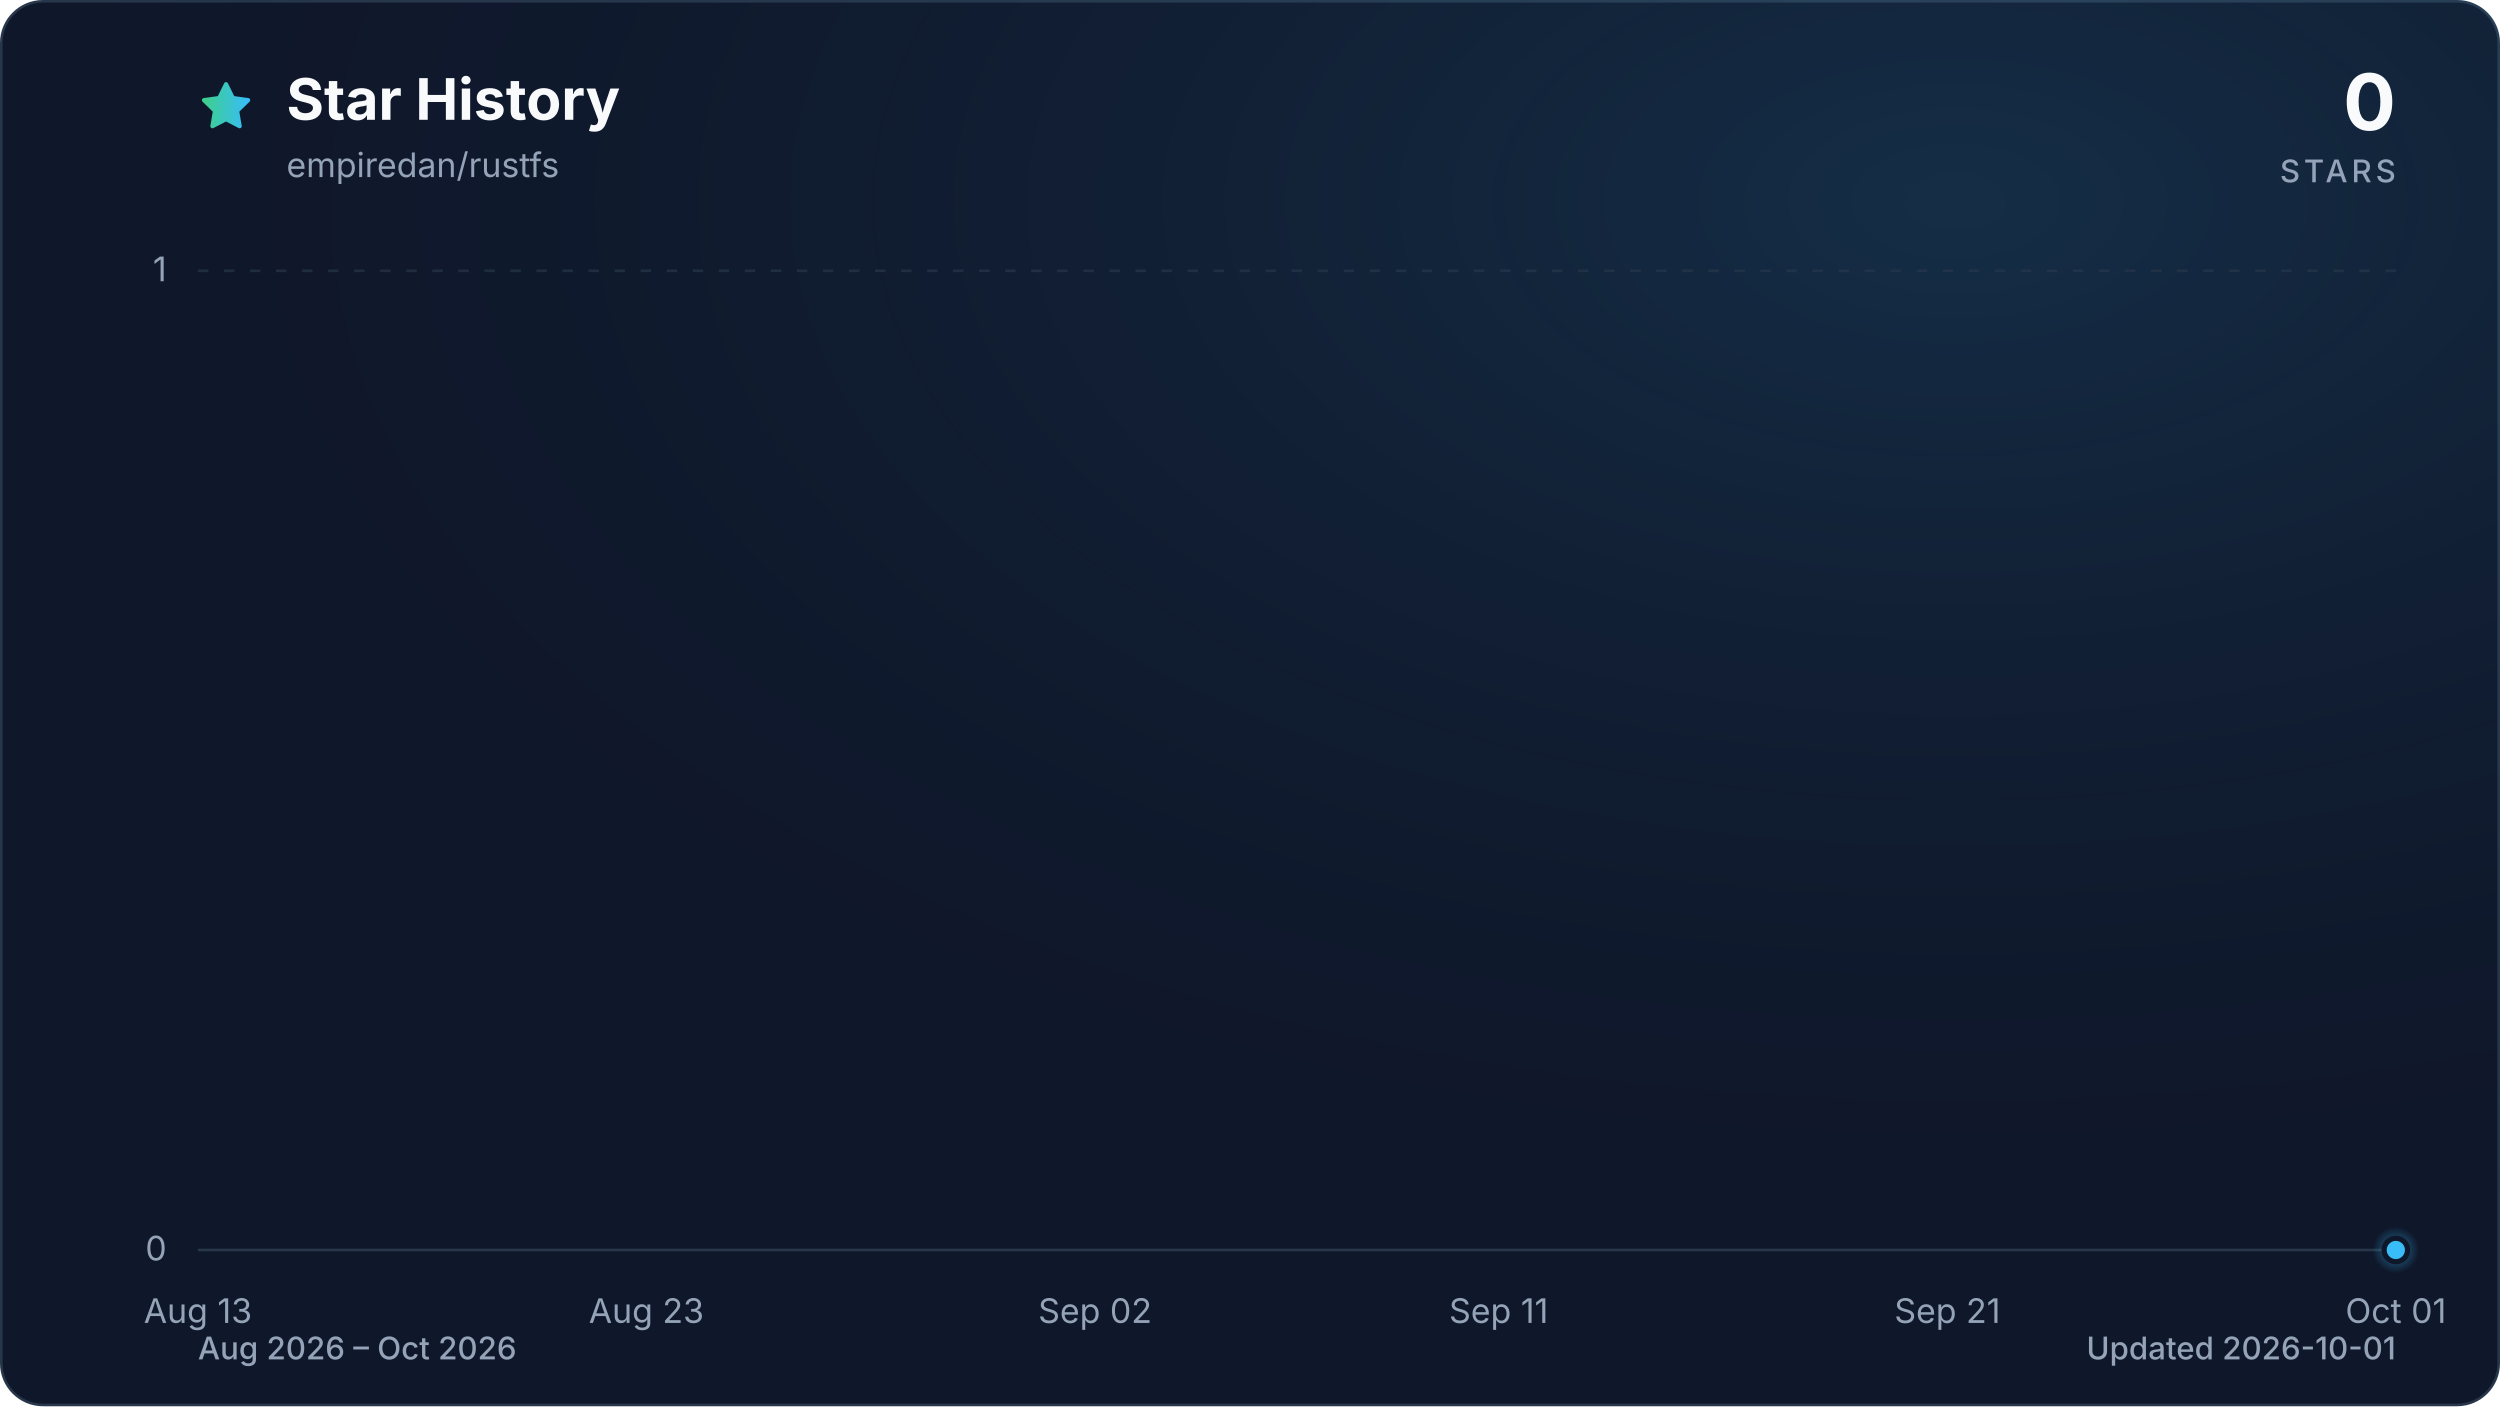
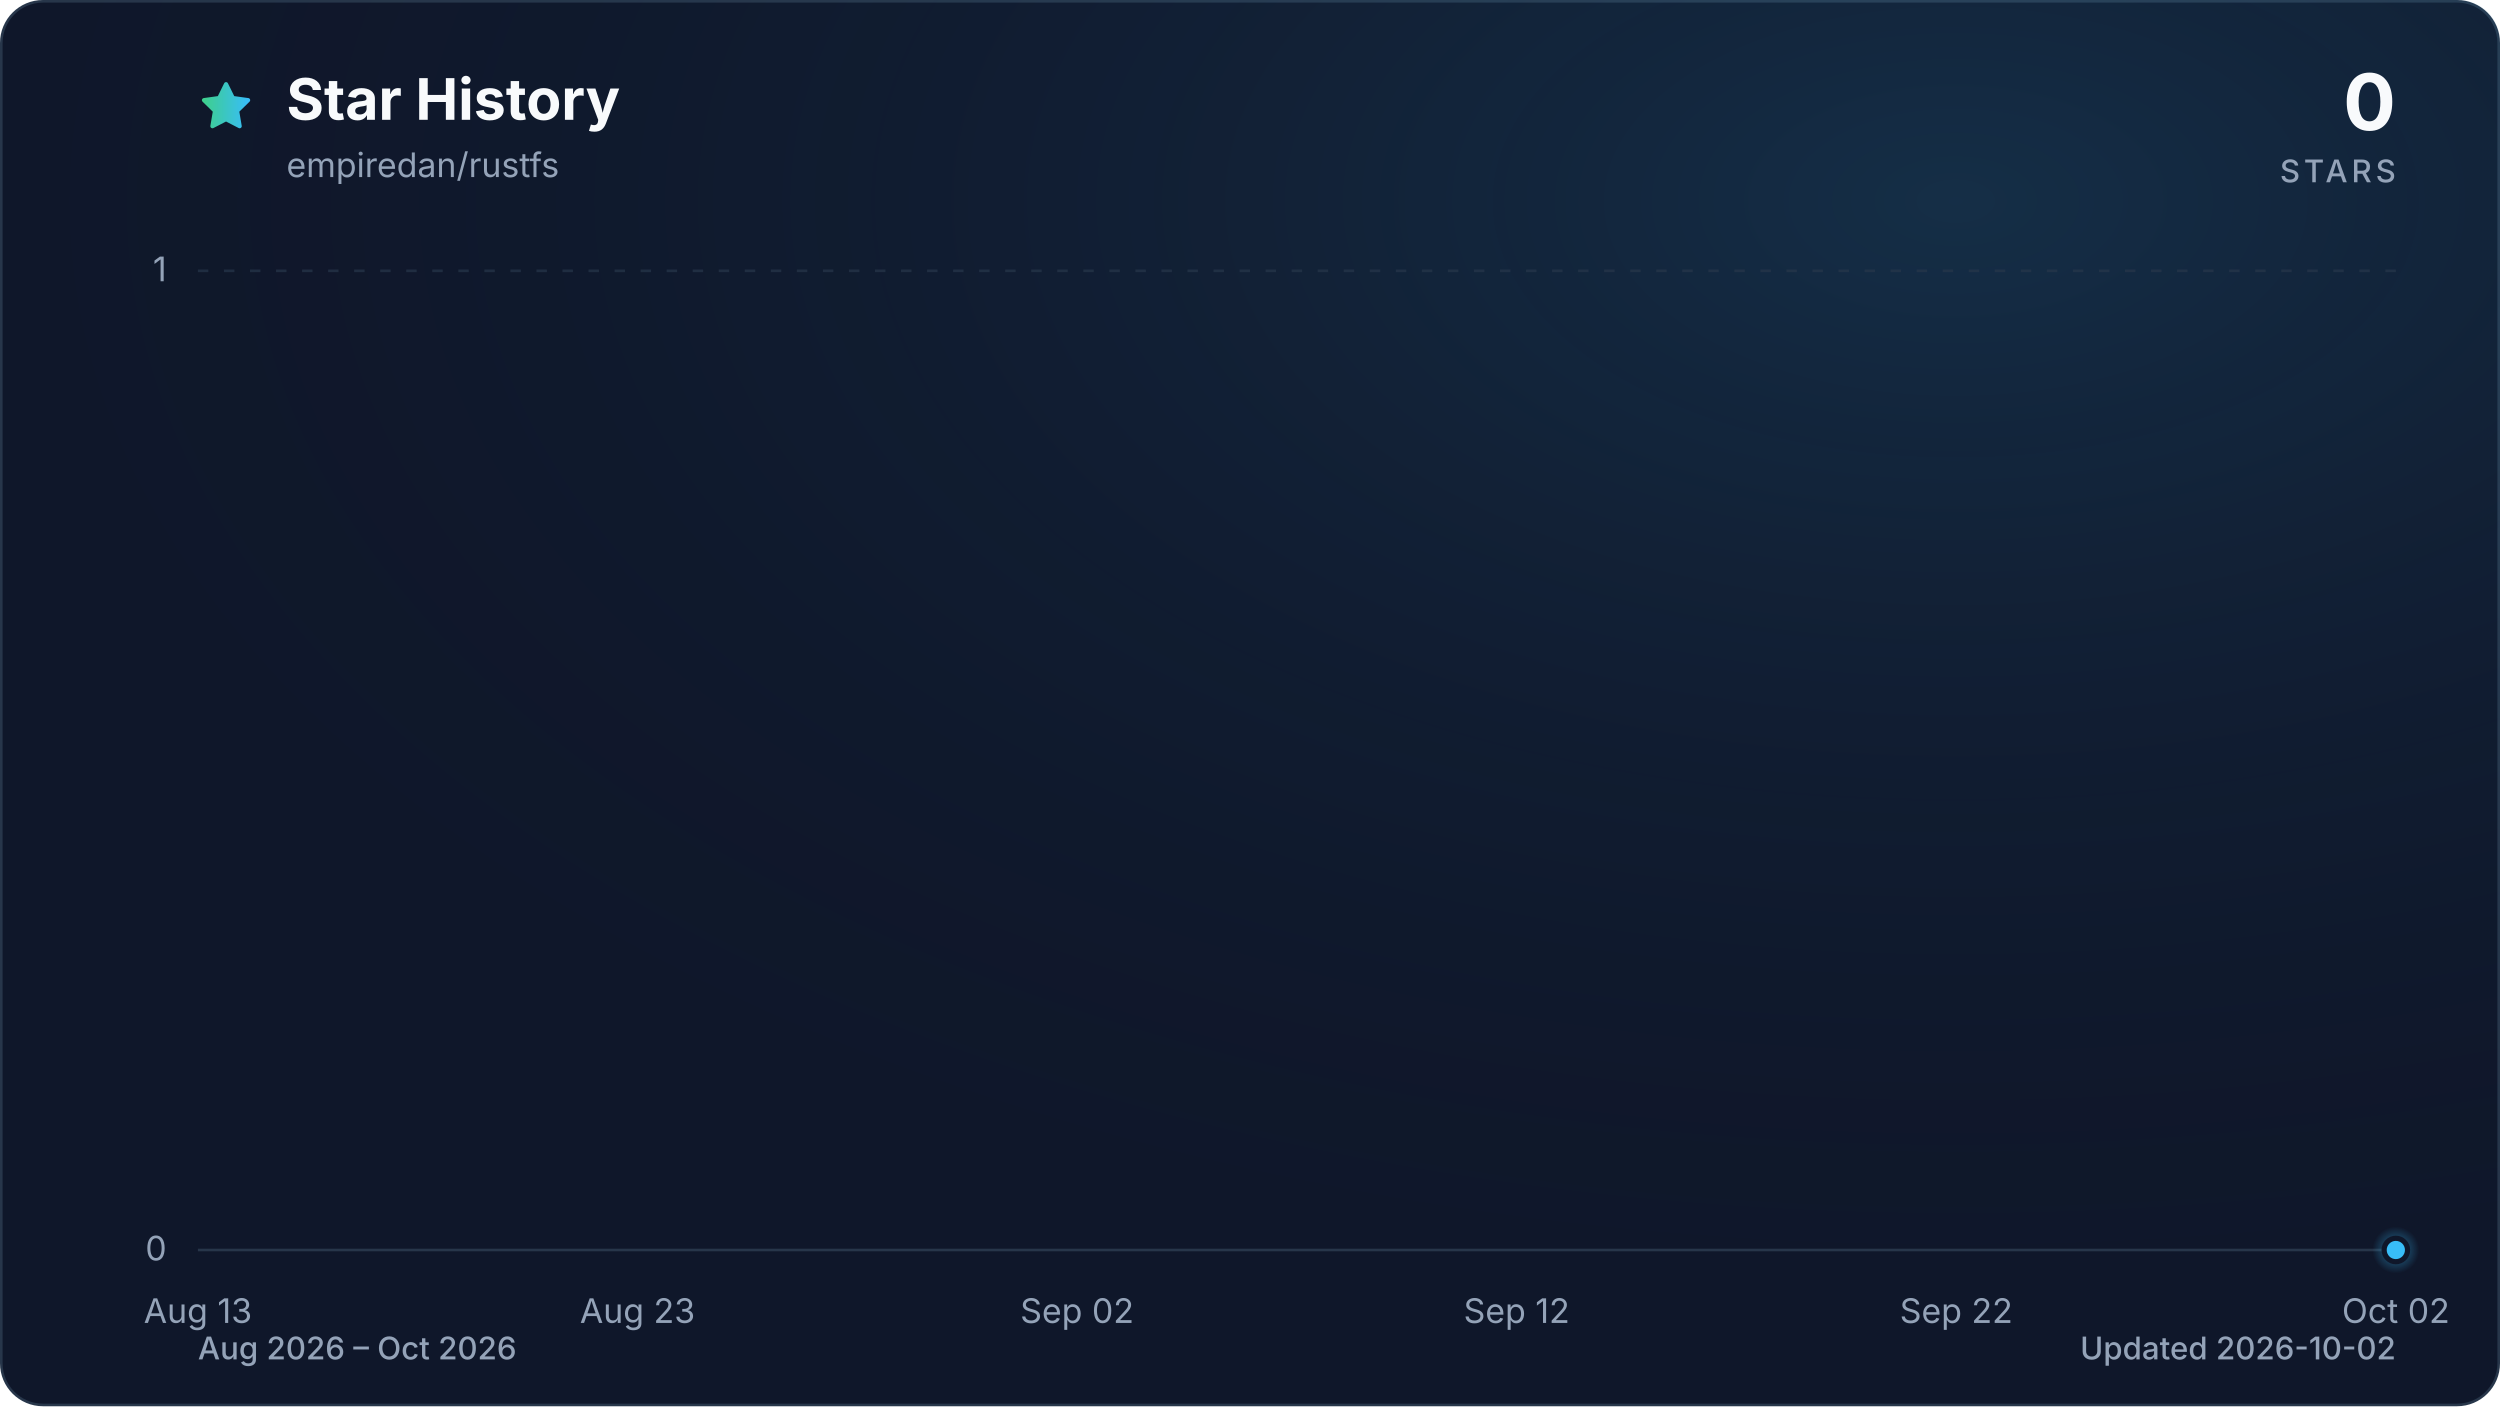
<svg xmlns="http://www.w3.org/2000/svg" viewBox="0 0 960 540" role="img" aria-labelledby="title description" data-style="gradient" data-variant="glow" data-animated="true">
  <defs>
    <linearGradient id="trend" x1="0" y1="0" x2="1" y2="0">
      <stop offset="0%" stop-color="#3ecf8e" />
      <stop offset="100%" stop-color="#38bdf8" />
    </linearGradient>
    <linearGradient id="area" x1="0" y1="0" x2="0" y2="1">
      <stop offset="0%" stop-color="#3ecf8e" stop-opacity="0.30" />
      <stop offset="55%" stop-color="#38bdf8" stop-opacity="0.10" />
      <stop offset="100%" stop-color="#38bdf8" stop-opacity="0.01" />
    </linearGradient>
    <radialGradient id="marker-halo" cx="50%" cy="50%" r="50%">
      <stop offset="0%" stop-color="#38bdf8" stop-opacity="0.55" />
      <stop offset="100%" stop-color="#38bdf8" stop-opacity="0" />
    </radialGradient>
    <radialGradient id="surface-glow" cx="78%" cy="14%" r="80%">
      <stop offset="0%" stop-color="#38bdf8" stop-opacity="0.14" />
      <stop offset="100%" stop-color="#0f172a" stop-opacity="0" />
    </radialGradient>
    <filter id="trend-glow" x="-20%" y="-20%" width="140%" height="140%">
      <feGaussianBlur stdDeviation="7" />
    </filter>
  </defs>
  <style>
.trend-enter{transform-box:fill-box;transform-origin:center;animation:trend-enter 520ms cubic-bezier(0.16,1,0.3,1)}
.marker-enter{transform-box:fill-box;transform-origin:center;animation:marker-enter 320ms cubic-bezier(0.16,1,0.3,1) 200ms both}
.marker-pulse{transform-box:fill-box;transform-origin:center;animation:marker-pulse 2.6s ease-out infinite}
@keyframes trend-enter{from{opacity:.35;transform:translateY(10px)}to{opacity:1;transform:translateY(0)}}
@keyframes marker-enter{from{opacity:0;transform:scale(.4)}to{opacity:1;transform:scale(1)}}
@keyframes marker-pulse{0%{opacity:.5;transform:scale(.7)}70%,100%{opacity:0;transform:scale(2.1)}}
@media (prefers-reduced-motion:reduce){.trend-enter,.marker-enter,.marker-pulse{animation:none!important}}
@media (prefers-reduced-motion:reduce){.marker-pulse{opacity:0}}
</style>
  <rect x="0.5" y="0.5" width="959" height="539" fill="#0f172a" stroke="#27364a" stroke-width="1" rx="16" />
  <rect width="960" height="540" fill="url(#surface-glow)" rx="16" />
  <path d="M12 2.6l2.9 5.9 6.5.9-4.7 4.6 1.1 6.5-5.8-3-5.8 3 1.1-6.5-4.7-4.6 6.5-.9L12 2.6Z" transform="translate(76 30) scale(.9)" fill="url(#trend)" stroke="url(#trend)" stroke-width="1.8" stroke-linejoin="round" aria-hidden="true" />
  <text x="110" y="46" fill="#f8fafc" font-family="ui-sans-serif, system-ui, -apple-system, BlinkMacSystemFont, 'Segoe UI', sans-serif" font-size="22" font-weight="700">Star History</text>
  <text x="110" y="68" fill="#94a3b8" font-family="ui-sans-serif, system-ui, -apple-system, BlinkMacSystemFont, 'Segoe UI', sans-serif" font-size="13">empiredan/rustfs</text>
  <text x="920" y="50" fill="#f8fafc" font-family="ui-sans-serif, system-ui, -apple-system, BlinkMacSystemFont, 'Segoe UI', sans-serif" font-size="30" font-weight="700" text-anchor="end">0</text>
  <text x="920" y="70" fill="#94a3b8" font-family="ui-sans-serif, system-ui, -apple-system, BlinkMacSystemFont, 'Segoe UI', sans-serif" font-size="12" font-weight="500" letter-spacing="1.5" text-anchor="end">STARS</text>
  <line x1="76" y1="480.0" x2="920" y2="480.0" stroke="#27364a" stroke-width="1" stroke-dasharray="0" opacity="1" />
  <text x="64" y="484.0" fill="#94a3b8" font-family="ui-sans-serif, system-ui, -apple-system, BlinkMacSystemFont, 'Segoe UI', sans-serif" font-size="13" text-anchor="end">0</text>
  <line x1="76" y1="104.0" x2="920" y2="104.0" stroke="#27364a" stroke-width="1" stroke-dasharray="4 6" opacity="0.7" />
  <text x="64" y="108.0" fill="#94a3b8" font-family="ui-sans-serif, system-ui, -apple-system, BlinkMacSystemFont, 'Segoe UI', sans-serif" font-size="13" text-anchor="end">1</text>
  <text x="76.0" y="508" fill="#94a3b8" font-family="ui-sans-serif, system-ui, -apple-system, BlinkMacSystemFont, 'Segoe UI', sans-serif" font-size="13" text-anchor="middle">Aug 13</text>
-   <text x="248.2" y="508" fill="#94a3b8" font-family="ui-sans-serif, system-ui, -apple-system, BlinkMacSystemFont, 'Segoe UI', sans-serif" font-size="13" text-anchor="middle">Aug 23</text>
-   <text x="420.5" y="508" fill="#94a3b8" font-family="ui-sans-serif, system-ui, -apple-system, BlinkMacSystemFont, 'Segoe UI', sans-serif" font-size="13" text-anchor="middle">Sep 02</text>
-   <text x="575.5" y="508" fill="#94a3b8" font-family="ui-sans-serif, system-ui, -apple-system, BlinkMacSystemFont, 'Segoe UI', sans-serif" font-size="13" text-anchor="middle">Sep 11</text>
-   <text x="747.8" y="508" fill="#94a3b8" font-family="ui-sans-serif, system-ui, -apple-system, BlinkMacSystemFont, 'Segoe UI', sans-serif" font-size="13" text-anchor="middle">Sep 21</text>
-   <text x="920.0" y="508" fill="#94a3b8" font-family="ui-sans-serif, system-ui, -apple-system, BlinkMacSystemFont, 'Segoe UI', sans-serif" font-size="13" text-anchor="middle">Oct 01</text>
+   <text x="244.8" y="508" fill="#94a3b8" font-family="ui-sans-serif, system-ui, -apple-system, BlinkMacSystemFont, 'Segoe UI', sans-serif" font-size="13" text-anchor="middle">Aug 23</text>
+   <text x="413.6" y="508" fill="#94a3b8" font-family="ui-sans-serif, system-ui, -apple-system, BlinkMacSystemFont, 'Segoe UI', sans-serif" font-size="13" text-anchor="middle">Sep 02</text>
+   <text x="582.4" y="508" fill="#94a3b8" font-family="ui-sans-serif, system-ui, -apple-system, BlinkMacSystemFont, 'Segoe UI', sans-serif" font-size="13" text-anchor="middle">Sep 12</text>
+   <text x="751.2" y="508" fill="#94a3b8" font-family="ui-sans-serif, system-ui, -apple-system, BlinkMacSystemFont, 'Segoe UI', sans-serif" font-size="13" text-anchor="middle">Sep 22</text>
+   <text x="920.0" y="508" fill="#94a3b8" font-family="ui-sans-serif, system-ui, -apple-system, BlinkMacSystemFont, 'Segoe UI', sans-serif" font-size="13" text-anchor="middle">Oct 02</text>
  <g class="trend-enter">
-     <path d="M 76.0 480.0 C 81.7 480.0, 87.5 480.0, 93.2 480.0 C 99.0 480.0, 104.7 480.0, 110.4 480.0 C 116.2 480.0, 121.9 480.0, 127.7 480.0 C 133.4 480.0, 139.2 480.0, 144.9 480.0 C 150.6 480.0, 156.4 480.0, 162.1 480.0 C 167.9 480.0, 173.6 480.0, 179.3 480.0 C 185.1 480.0, 190.8 480.0, 196.6 480.0 C 202.3 480.0, 208.1 480.0, 213.8 480.0 C 219.5 480.0, 225.3 480.0, 231.0 480.0 C 236.8 480.0, 242.5 480.0, 248.2 480.0 C 254.0 480.0, 259.7 480.0, 265.5 480.0 C 271.2 480.0, 277.0 480.0, 282.7 480.0 C 288.4 480.0, 294.2 480.0, 299.9 480.0 C 305.7 480.0, 311.4 480.0, 317.1 480.0 C 322.9 480.0, 328.6 480.0, 334.4 480.0 C 340.1 480.0, 345.9 480.0, 351.6 480.0 C 357.3 480.0, 363.1 480.0, 368.8 480.0 C 374.6 480.0, 380.3 480.0, 386.0 480.0 C 391.8 480.0, 397.5 480.0, 403.3 480.0 C 409.0 480.0, 414.7 480.0, 420.5 480.0 C 426.2 480.0, 432.0 480.0, 437.7 480.0 C 443.5 480.0, 449.2 480.0, 454.9 480.0 C 460.7 480.0, 466.4 480.0, 472.2 480.0 C 477.9 480.0, 483.6 480.0, 489.4 480.0 C 495.1 480.0, 500.9 480.0, 506.6 480.0 C 512.4 480.0, 518.1 480.0, 523.8 480.0 C 529.6 480.0, 535.3 480.0, 541.1 480.0 C 546.8 480.0, 552.5 480.0, 558.3 480.0 C 564.0 480.0, 569.8 480.0, 575.5 480.0 C 581.3 480.0, 587.0 480.0, 592.7 480.0 C 598.5 480.0, 604.2 480.0, 610.0 480.0 C 615.7 480.0, 621.4 480.0, 627.2 480.0 C 632.9 480.0, 638.7 480.0, 644.4 480.0 C 650.1 480.0, 655.9 480.0, 661.6 480.0 C 667.4 480.0, 673.1 480.0, 678.9 480.0 C 684.6 480.0, 690.3 480.0, 696.1 480.0 C 701.8 480.0, 707.6 480.0, 713.3 480.0 C 719.0 480.0, 724.8 480.0, 730.5 480.0 C 736.3 480.0, 742.0 480.0, 747.8 480.0 C 753.5 480.0, 759.2 480.0, 765.0 480.0 C 770.7 480.0, 776.5 480.0, 782.2 480.0 C 787.9 480.0, 793.7 480.0, 799.4 480.0 C 805.2 480.0, 810.9 480.0, 816.7 480.0 C 822.4 480.0, 828.1 480.0, 833.9 480.0 C 839.6 480.0, 845.4 480.0, 851.1 480.0 C 856.8 480.0, 862.6 480.0, 868.3 480.0 C 874.1 480.0, 879.8 480.0, 885.6 480.0 C 891.3 480.0, 897.0 480.0, 902.8 480.0 C 908.5 480.0, 914.3 480.0, 920.0 480.0 L 920.0 480.0 L 76.0 480.0 Z" fill="url(#area)" />
-     <path d="M 76.0 480.0 C 81.7 480.0, 87.5 480.0, 93.2 480.0 C 99.0 480.0, 104.7 480.0, 110.4 480.0 C 116.2 480.0, 121.9 480.0, 127.7 480.0 C 133.4 480.0, 139.2 480.0, 144.9 480.0 C 150.6 480.0, 156.4 480.0, 162.1 480.0 C 167.9 480.0, 173.6 480.0, 179.3 480.0 C 185.1 480.0, 190.8 480.0, 196.6 480.0 C 202.3 480.0, 208.1 480.0, 213.8 480.0 C 219.5 480.0, 225.3 480.0, 231.0 480.0 C 236.8 480.0, 242.5 480.0, 248.2 480.0 C 254.0 480.0, 259.7 480.0, 265.5 480.0 C 271.2 480.0, 277.0 480.0, 282.7 480.0 C 288.4 480.0, 294.2 480.0, 299.9 480.0 C 305.7 480.0, 311.4 480.0, 317.1 480.0 C 322.9 480.0, 328.6 480.0, 334.4 480.0 C 340.1 480.0, 345.9 480.0, 351.6 480.0 C 357.3 480.0, 363.1 480.0, 368.8 480.0 C 374.6 480.0, 380.3 480.0, 386.0 480.0 C 391.8 480.0, 397.5 480.0, 403.3 480.0 C 409.0 480.0, 414.7 480.0, 420.5 480.0 C 426.2 480.0, 432.0 480.0, 437.7 480.0 C 443.5 480.0, 449.2 480.0, 454.9 480.0 C 460.7 480.0, 466.4 480.0, 472.2 480.0 C 477.9 480.0, 483.6 480.0, 489.4 480.0 C 495.1 480.0, 500.9 480.0, 506.6 480.0 C 512.4 480.0, 518.1 480.0, 523.8 480.0 C 529.6 480.0, 535.3 480.0, 541.1 480.0 C 546.8 480.0, 552.5 480.0, 558.3 480.0 C 564.0 480.0, 569.8 480.0, 575.5 480.0 C 581.3 480.0, 587.0 480.0, 592.7 480.0 C 598.5 480.0, 604.2 480.0, 610.0 480.0 C 615.7 480.0, 621.4 480.0, 627.2 480.0 C 632.9 480.0, 638.7 480.0, 644.4 480.0 C 650.1 480.0, 655.9 480.0, 661.6 480.0 C 667.4 480.0, 673.1 480.0, 678.9 480.0 C 684.6 480.0, 690.3 480.0, 696.1 480.0 C 701.8 480.0, 707.6 480.0, 713.3 480.0 C 719.0 480.0, 724.8 480.0, 730.5 480.0 C 736.3 480.0, 742.0 480.0, 747.8 480.0 C 753.5 480.0, 759.2 480.0, 765.0 480.0 C 770.7 480.0, 776.5 480.0, 782.2 480.0 C 787.9 480.0, 793.7 480.0, 799.4 480.0 C 805.2 480.0, 810.9 480.0, 816.7 480.0 C 822.4 480.0, 828.1 480.0, 833.9 480.0 C 839.6 480.0, 845.4 480.0, 851.1 480.0 C 856.8 480.0, 862.6 480.0, 868.3 480.0 C 874.1 480.0, 879.8 480.0, 885.6 480.0 C 891.3 480.0, 897.0 480.0, 902.8 480.0 C 908.5 480.0, 914.3 480.0, 920.0 480.0" fill="none" stroke="url(#trend)" stroke-width="12" stroke-linecap="round" stroke-linejoin="round" opacity="0.16" filter="url(#trend-glow)" />
-     <path d="M 76.0 480.0 C 81.7 480.0, 87.5 480.0, 93.2 480.0 C 99.0 480.0, 104.7 480.0, 110.4 480.0 C 116.2 480.0, 121.9 480.0, 127.7 480.0 C 133.4 480.0, 139.2 480.0, 144.9 480.0 C 150.6 480.0, 156.4 480.0, 162.1 480.0 C 167.9 480.0, 173.6 480.0, 179.3 480.0 C 185.1 480.0, 190.8 480.0, 196.6 480.0 C 202.3 480.0, 208.1 480.0, 213.8 480.0 C 219.5 480.0, 225.3 480.0, 231.0 480.0 C 236.8 480.0, 242.5 480.0, 248.2 480.0 C 254.0 480.0, 259.7 480.0, 265.5 480.0 C 271.2 480.0, 277.0 480.0, 282.7 480.0 C 288.4 480.0, 294.2 480.0, 299.9 480.0 C 305.7 480.0, 311.4 480.0, 317.1 480.0 C 322.9 480.0, 328.6 480.0, 334.4 480.0 C 340.1 480.0, 345.9 480.0, 351.6 480.0 C 357.3 480.0, 363.1 480.0, 368.8 480.0 C 374.6 480.0, 380.3 480.0, 386.0 480.0 C 391.8 480.0, 397.5 480.0, 403.3 480.0 C 409.0 480.0, 414.7 480.0, 420.5 480.0 C 426.2 480.0, 432.0 480.0, 437.7 480.0 C 443.5 480.0, 449.2 480.0, 454.9 480.0 C 460.7 480.0, 466.4 480.0, 472.2 480.0 C 477.9 480.0, 483.6 480.0, 489.4 480.0 C 495.1 480.0, 500.9 480.0, 506.6 480.0 C 512.4 480.0, 518.1 480.0, 523.8 480.0 C 529.6 480.0, 535.3 480.0, 541.1 480.0 C 546.8 480.0, 552.5 480.0, 558.3 480.0 C 564.0 480.0, 569.8 480.0, 575.5 480.0 C 581.3 480.0, 587.0 480.0, 592.7 480.0 C 598.5 480.0, 604.2 480.0, 610.0 480.0 C 615.7 480.0, 621.4 480.0, 627.2 480.0 C 632.9 480.0, 638.7 480.0, 644.4 480.0 C 650.1 480.0, 655.9 480.0, 661.6 480.0 C 667.4 480.0, 673.1 480.0, 678.9 480.0 C 684.6 480.0, 690.3 480.0, 696.1 480.0 C 701.8 480.0, 707.6 480.0, 713.3 480.0 C 719.0 480.0, 724.8 480.0, 730.5 480.0 C 736.3 480.0, 742.0 480.0, 747.8 480.0 C 753.5 480.0, 759.2 480.0, 765.0 480.0 C 770.7 480.0, 776.5 480.0, 782.2 480.0 C 787.9 480.0, 793.7 480.0, 799.4 480.0 C 805.2 480.0, 810.9 480.0, 816.7 480.0 C 822.4 480.0, 828.1 480.0, 833.9 480.0 C 839.6 480.0, 845.4 480.0, 851.1 480.0 C 856.8 480.0, 862.6 480.0, 868.3 480.0 C 874.1 480.0, 879.8 480.0, 885.6 480.0 C 891.3 480.0, 897.0 480.0, 902.8 480.0 C 908.5 480.0, 914.3 480.0, 920.0 480.0" fill="none" stroke="url(#trend)" stroke-width="3" stroke-linecap="round" stroke-linejoin="round" />
+     <path d="M 76.0 480.0 C 81.6 480.0, 87.3 480.0, 92.9 480.0 C 98.5 480.0, 104.1 480.0, 109.8 480.0 C 115.4 480.0, 121.0 480.0, 126.6 480.0 C 132.3 480.0, 137.9 480.0, 143.5 480.0 C 149.1 480.0, 154.8 480.0, 160.4 480.0 C 166.0 480.0, 171.7 480.0, 177.3 480.0 C 182.9 480.0, 188.5 480.0, 194.2 480.0 C 199.8 480.0, 205.4 480.0, 211.0 480.0 C 216.7 480.0, 222.3 480.0, 227.9 480.0 C 233.5 480.0, 239.2 480.0, 244.8 480.0 C 250.4 480.0, 256.1 480.0, 261.7 480.0 C 267.3 480.0, 272.9 480.0, 278.6 480.0 C 284.2 480.0, 289.8 480.0, 295.4 480.0 C 301.1 480.0, 306.7 480.0, 312.3 480.0 C 317.9 480.0, 323.6 480.0, 329.2 480.0 C 334.8 480.0, 340.5 480.0, 346.1 480.0 C 351.7 480.0, 357.3 480.0, 363.0 480.0 C 368.6 480.0, 374.2 480.0, 379.8 480.0 C 385.5 480.0, 391.1 480.0, 396.7 480.0 C 402.3 480.0, 408.0 480.0, 413.6 480.0 C 419.2 480.0, 424.9 480.0, 430.5 480.0 C 436.1 480.0, 441.7 480.0, 447.4 480.0 C 453.0 480.0, 458.6 480.0, 464.2 480.0 C 469.9 480.0, 475.5 480.0, 481.1 480.0 C 486.7 480.0, 492.4 480.0, 498.0 480.0 C 503.6 480.0, 509.3 480.0, 514.9 480.0 C 520.5 480.0, 526.1 480.0, 531.8 480.0 C 537.4 480.0, 543.0 480.0, 548.6 480.0 C 554.3 480.0, 559.9 480.0, 565.5 480.0 C 571.1 480.0, 576.8 480.0, 582.4 480.0 C 588.0 480.0, 593.7 480.0, 599.3 480.0 C 604.9 480.0, 610.5 480.0, 616.2 480.0 C 621.8 480.0, 627.4 480.0, 633.0 480.0 C 638.7 480.0, 644.3 480.0, 649.9 480.0 C 655.5 480.0, 661.2 480.0, 666.8 480.0 C 672.4 480.0, 678.1 480.0, 683.7 480.0 C 689.3 480.0, 694.9 480.0, 700.6 480.0 C 706.2 480.0, 711.8 480.0, 717.4 480.0 C 723.1 480.0, 728.7 480.0, 734.3 480.0 C 739.9 480.0, 745.6 480.0, 751.2 480.0 C 756.8 480.0, 762.5 480.0, 768.1 480.0 C 773.7 480.0, 779.3 480.0, 785.0 480.0 C 790.6 480.0, 796.2 480.0, 801.8 480.0 C 807.5 480.0, 813.1 480.0, 818.7 480.0 C 824.3 480.0, 830.0 480.0, 835.6 480.0 C 841.2 480.0, 846.9 480.0, 852.5 480.0 C 858.1 480.0, 863.7 480.0, 869.4 480.0 C 875.0 480.0, 880.6 480.0, 886.2 480.0 C 891.9 480.0, 897.5 480.0, 903.1 480.0 C 908.7 480.0, 914.4 480.0, 920.0 480.0 L 920.0 480.0 L 76.0 480.0 Z" fill="url(#area)" />
+     <path d="M 76.0 480.0 C 81.6 480.0, 87.3 480.0, 92.9 480.0 C 98.5 480.0, 104.1 480.0, 109.8 480.0 C 115.4 480.0, 121.0 480.0, 126.6 480.0 C 132.3 480.0, 137.9 480.0, 143.5 480.0 C 149.1 480.0, 154.8 480.0, 160.4 480.0 C 166.0 480.0, 171.7 480.0, 177.3 480.0 C 182.9 480.0, 188.5 480.0, 194.2 480.0 C 199.8 480.0, 205.4 480.0, 211.0 480.0 C 216.7 480.0, 222.3 480.0, 227.9 480.0 C 233.5 480.0, 239.2 480.0, 244.8 480.0 C 250.4 480.0, 256.1 480.0, 261.7 480.0 C 267.3 480.0, 272.9 480.0, 278.6 480.0 C 284.2 480.0, 289.8 480.0, 295.4 480.0 C 301.1 480.0, 306.7 480.0, 312.3 480.0 C 317.9 480.0, 323.6 480.0, 329.2 480.0 C 334.8 480.0, 340.5 480.0, 346.1 480.0 C 351.7 480.0, 357.3 480.0, 363.0 480.0 C 368.6 480.0, 374.2 480.0, 379.8 480.0 C 385.5 480.0, 391.1 480.0, 396.7 480.0 C 402.3 480.0, 408.0 480.0, 413.6 480.0 C 419.2 480.0, 424.9 480.0, 430.5 480.0 C 436.1 480.0, 441.7 480.0, 447.4 480.0 C 453.0 480.0, 458.6 480.0, 464.2 480.0 C 469.9 480.0, 475.5 480.0, 481.1 480.0 C 486.7 480.0, 492.4 480.0, 498.0 480.0 C 503.6 480.0, 509.3 480.0, 514.9 480.0 C 520.5 480.0, 526.1 480.0, 531.8 480.0 C 537.4 480.0, 543.0 480.0, 548.6 480.0 C 554.3 480.0, 559.9 480.0, 565.5 480.0 C 571.1 480.0, 576.8 480.0, 582.4 480.0 C 588.0 480.0, 593.7 480.0, 599.3 480.0 C 604.9 480.0, 610.5 480.0, 616.2 480.0 C 621.8 480.0, 627.4 480.0, 633.0 480.0 C 638.7 480.0, 644.3 480.0, 649.9 480.0 C 655.5 480.0, 661.2 480.0, 666.8 480.0 C 672.4 480.0, 678.1 480.0, 683.7 480.0 C 689.3 480.0, 694.9 480.0, 700.6 480.0 C 706.2 480.0, 711.8 480.0, 717.4 480.0 C 723.1 480.0, 728.7 480.0, 734.3 480.0 C 739.9 480.0, 745.6 480.0, 751.2 480.0 C 756.8 480.0, 762.5 480.0, 768.1 480.0 C 773.7 480.0, 779.3 480.0, 785.0 480.0 C 790.6 480.0, 796.2 480.0, 801.8 480.0 C 807.5 480.0, 813.1 480.0, 818.7 480.0 C 824.3 480.0, 830.0 480.0, 835.6 480.0 C 841.2 480.0, 846.9 480.0, 852.5 480.0 C 858.1 480.0, 863.7 480.0, 869.4 480.0 C 875.0 480.0, 880.6 480.0, 886.2 480.0 C 891.9 480.0, 897.5 480.0, 903.1 480.0 C 908.7 480.0, 914.4 480.0, 920.0 480.0" fill="none" stroke="url(#trend)" stroke-width="12" stroke-linecap="round" stroke-linejoin="round" opacity="0.16" filter="url(#trend-glow)" />
+     <path d="M 76.0 480.0 C 81.6 480.0, 87.3 480.0, 92.9 480.0 C 98.5 480.0, 104.1 480.0, 109.8 480.0 C 115.4 480.0, 121.0 480.0, 126.6 480.0 C 132.3 480.0, 137.9 480.0, 143.5 480.0 C 149.1 480.0, 154.8 480.0, 160.4 480.0 C 166.0 480.0, 171.7 480.0, 177.3 480.0 C 182.9 480.0, 188.5 480.0, 194.2 480.0 C 199.8 480.0, 205.4 480.0, 211.0 480.0 C 216.7 480.0, 222.3 480.0, 227.9 480.0 C 233.5 480.0, 239.2 480.0, 244.8 480.0 C 250.4 480.0, 256.1 480.0, 261.7 480.0 C 267.3 480.0, 272.9 480.0, 278.6 480.0 C 284.2 480.0, 289.8 480.0, 295.4 480.0 C 301.1 480.0, 306.7 480.0, 312.3 480.0 C 317.9 480.0, 323.6 480.0, 329.2 480.0 C 334.8 480.0, 340.5 480.0, 346.1 480.0 C 351.7 480.0, 357.3 480.0, 363.0 480.0 C 368.6 480.0, 374.2 480.0, 379.8 480.0 C 385.5 480.0, 391.1 480.0, 396.7 480.0 C 402.3 480.0, 408.0 480.0, 413.6 480.0 C 419.2 480.0, 424.9 480.0, 430.5 480.0 C 436.1 480.0, 441.7 480.0, 447.4 480.0 C 453.0 480.0, 458.6 480.0, 464.2 480.0 C 469.9 480.0, 475.5 480.0, 481.1 480.0 C 486.7 480.0, 492.4 480.0, 498.0 480.0 C 503.6 480.0, 509.3 480.0, 514.9 480.0 C 520.5 480.0, 526.1 480.0, 531.8 480.0 C 537.4 480.0, 543.0 480.0, 548.6 480.0 C 554.3 480.0, 559.9 480.0, 565.5 480.0 C 571.1 480.0, 576.8 480.0, 582.4 480.0 C 588.0 480.0, 593.7 480.0, 599.3 480.0 C 604.9 480.0, 610.5 480.0, 616.2 480.0 C 621.8 480.0, 627.4 480.0, 633.0 480.0 C 638.7 480.0, 644.3 480.0, 649.9 480.0 C 655.5 480.0, 661.2 480.0, 666.8 480.0 C 672.4 480.0, 678.1 480.0, 683.7 480.0 C 689.3 480.0, 694.9 480.0, 700.6 480.0 C 706.2 480.0, 711.8 480.0, 717.4 480.0 C 723.1 480.0, 728.7 480.0, 734.3 480.0 C 739.9 480.0, 745.6 480.0, 751.2 480.0 C 756.8 480.0, 762.5 480.0, 768.1 480.0 C 773.7 480.0, 779.3 480.0, 785.0 480.0 C 790.6 480.0, 796.2 480.0, 801.8 480.0 C 807.5 480.0, 813.1 480.0, 818.7 480.0 C 824.3 480.0, 830.0 480.0, 835.6 480.0 C 841.2 480.0, 846.9 480.0, 852.5 480.0 C 858.1 480.0, 863.7 480.0, 869.4 480.0 C 875.0 480.0, 880.6 480.0, 886.2 480.0 C 891.9 480.0, 897.5 480.0, 903.1 480.0 C 908.7 480.0, 914.4 480.0, 920.0 480.0" fill="none" stroke="url(#trend)" stroke-width="3" stroke-linecap="round" stroke-linejoin="round" />
  </g>
  <g class="marker-enter">
    <circle class="marker-pulse" cx="920.0" cy="480.0" r="9" fill="url(#marker-halo)" />
    <circle cx="920.0" cy="480.0" r="4.5" fill="#38bdf8" stroke="#0f172a" stroke-width="2" />
  </g>
  <text x="76" y="522" fill="#94a3b8" font-family="ui-sans-serif, system-ui, -apple-system, BlinkMacSystemFont, 'Segoe UI', sans-serif" font-size="12" font-weight="500">Aug 2026 – Oct 2026</text>
-   <text x="920" y="522" fill="#94a3b8" font-family="ui-sans-serif, system-ui, -apple-system, BlinkMacSystemFont, 'Segoe UI', sans-serif" font-size="12" font-weight="500" text-anchor="end">Updated 2026-10-01</text>
+   <text x="920" y="522" fill="#94a3b8" font-family="ui-sans-serif, system-ui, -apple-system, BlinkMacSystemFont, 'Segoe UI', sans-serif" font-size="12" font-weight="500" text-anchor="end">Updated 2026-10-02</text>
</svg>
